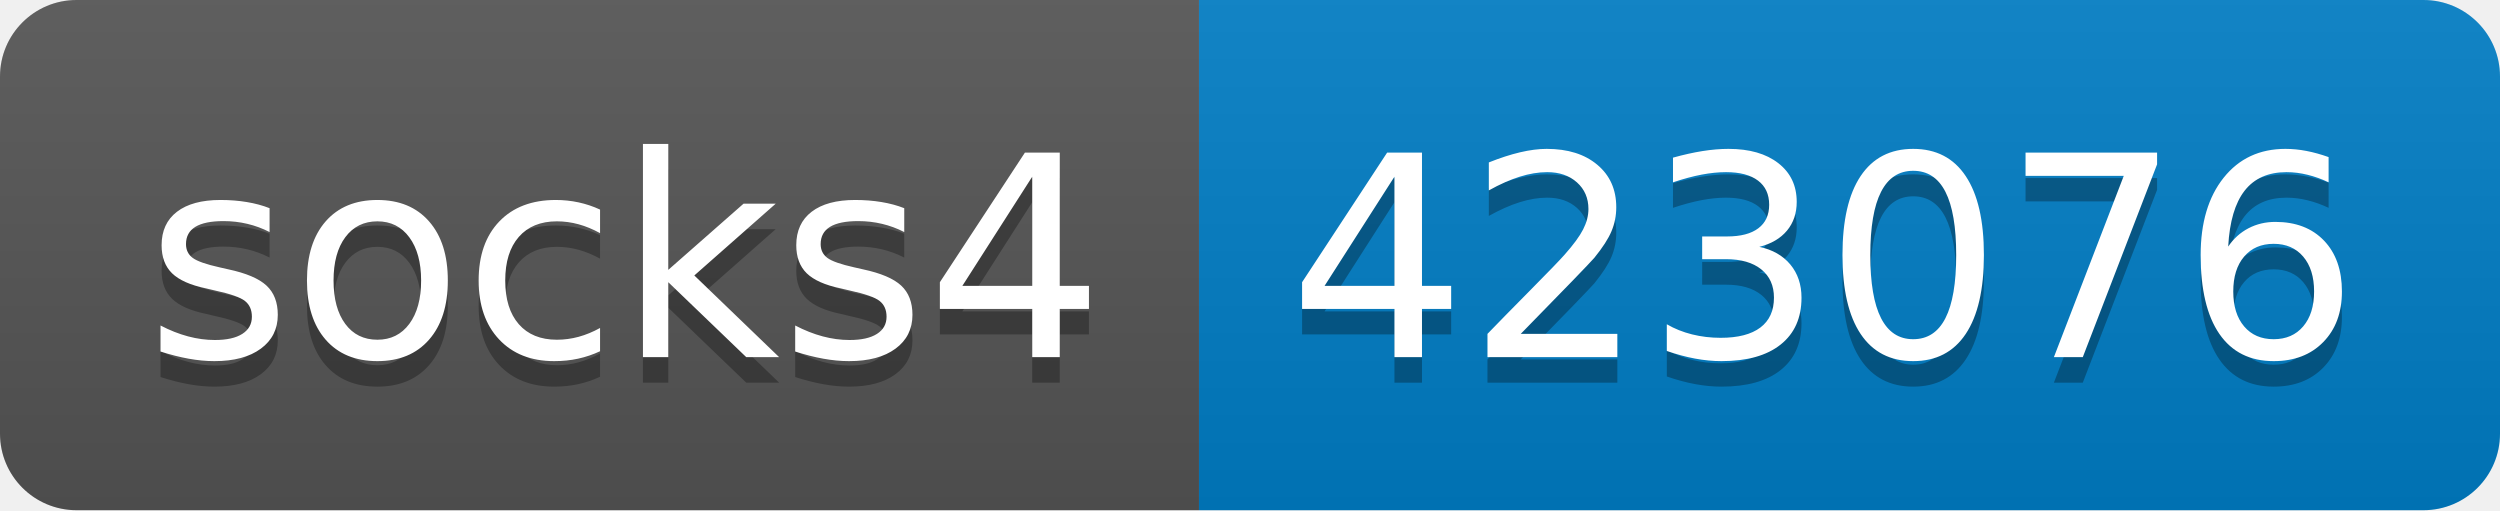
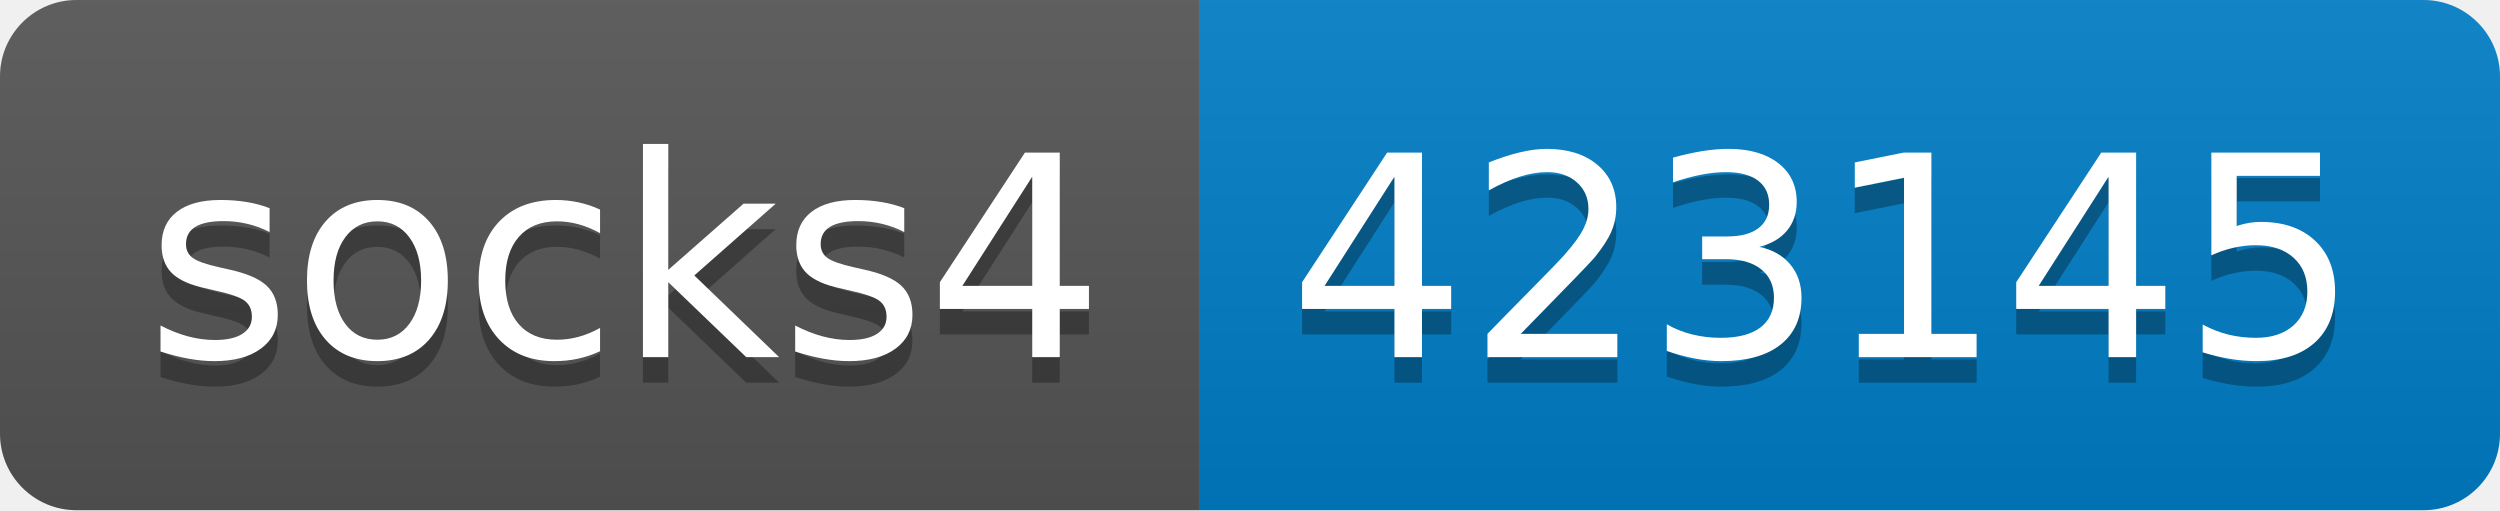
- <svg xmlns="http://www.w3.org/2000/svg" width="98" height="20" role="img" aria-label="socks4: 423076">
+ <svg xmlns="http://www.w3.org/2000/svg" width="98" height="20" role="img" aria-label="socks4: 423145">
  <linearGradient id="s" x2="0" y2="100%">
    <stop offset="0" stop-color="#bbb" stop-opacity=".1" />
    <stop offset="1" stop-opacity=".1" />
  </linearGradient>
  <clipPath id="r">
    <rect width="98" height="20" rx="3" fill="#fff" />
  </clipPath>
  <g clip-path="url(#r)">
    <rect width="47" height="20" fill="#555" />
    <rect x="47" width="51" height="20" fill="#007ec6" />
    <rect width="98" height="20" fill="url(#s)" />
  </g>
  <g fill="#fff" text-anchor="middle" font-family="Verdana,Geneva,DejaVu Sans,sans-serif" text-rendering="geometricPrecision" font-size="110">
    <text aria-hidden="true" x="245" y="150" fill="#010101" fill-opacity=".3" transform="scale(.1)" textLength="370">socks4</text>
    <text x="245" y="140" transform="scale(.1)" fill="#fff" textLength="370">socks4</text>
-     <text aria-hidden="true" x="715" y="150" fill="#010101" fill-opacity=".3" transform="scale(.1)" textLength="410">423076</text>
-     <text x="715" y="140" transform="scale(.1)" fill="#fff" textLength="410">423076</text>
+     <text aria-hidden="true" x="715" y="150" fill="#010101" fill-opacity=".3" transform="scale(.1)" textLength="410">423145</text>
+     <text x="715" y="140" transform="scale(.1)" fill="#fff" textLength="410">423145</text>
  </g>
</svg>
